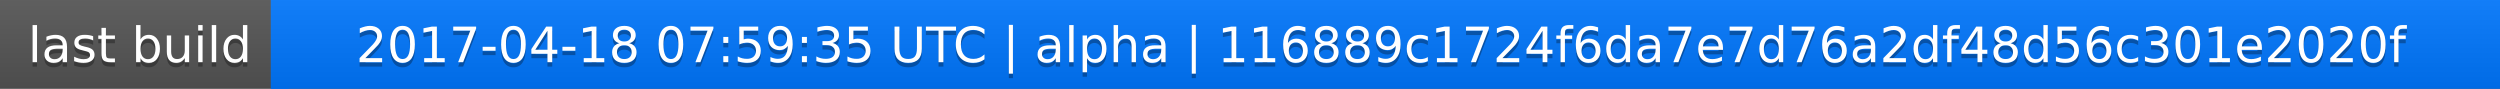
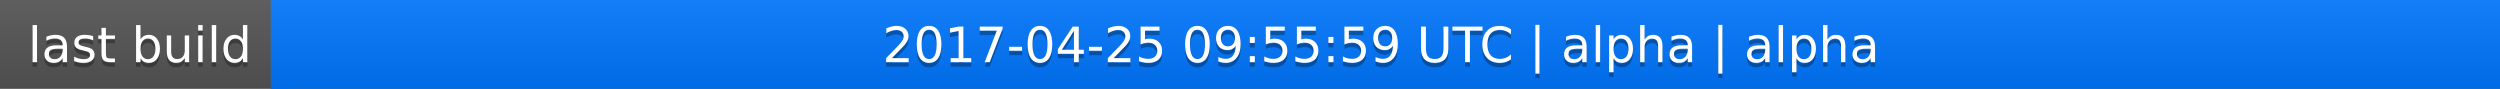
<svg xmlns="http://www.w3.org/2000/svg" width="563" height="20">
  <linearGradient id="a" x2="0" y2="100%">
    <stop offset="0" stop-color="#bbb" stop-opacity=".1" />
    <stop offset="1" stop-opacity=".1" />
  </linearGradient>
  <rect rx="0" width="563" height="20" fill="#555" />
  <rect rx="0" x="61" width="502" height="20" fill="#07f" />
  <path fill="#07f" d="M61 0h4v20h-4z" />
  <rect rx="0" width="563" height="20" fill="url(#a)" />
  <g fill="#fff" text-anchor="middle" font-family="DejaVu Sans,Verdana,Geneva,sans-serif" font-size="11">
    <text x="31.5" y="15" fill="#010101" fill-opacity=".3">last build</text>
    <text x="31.5" y="14">last build</text>
-     <text x="311" y="15" fill="#010101" fill-opacity=".3">2017-04-18 07:59:35 UTC | alpha | 116889c1724f6da7e7d76a2df48d56c301e2020f</text>
-     <text x="311" y="14">2017-04-18 07:59:35 UTC | alpha | 116889c1724f6da7e7d76a2df48d56c301e2020f</text>
+     <text x="311" y="15" fill="#010101" fill-opacity=".3">2017-04-25 09:55:59 UTC | alpha | alpha</text>
+     <text x="311" y="14">2017-04-25 09:55:59 UTC | alpha | alpha</text>
  </g>
</svg>
